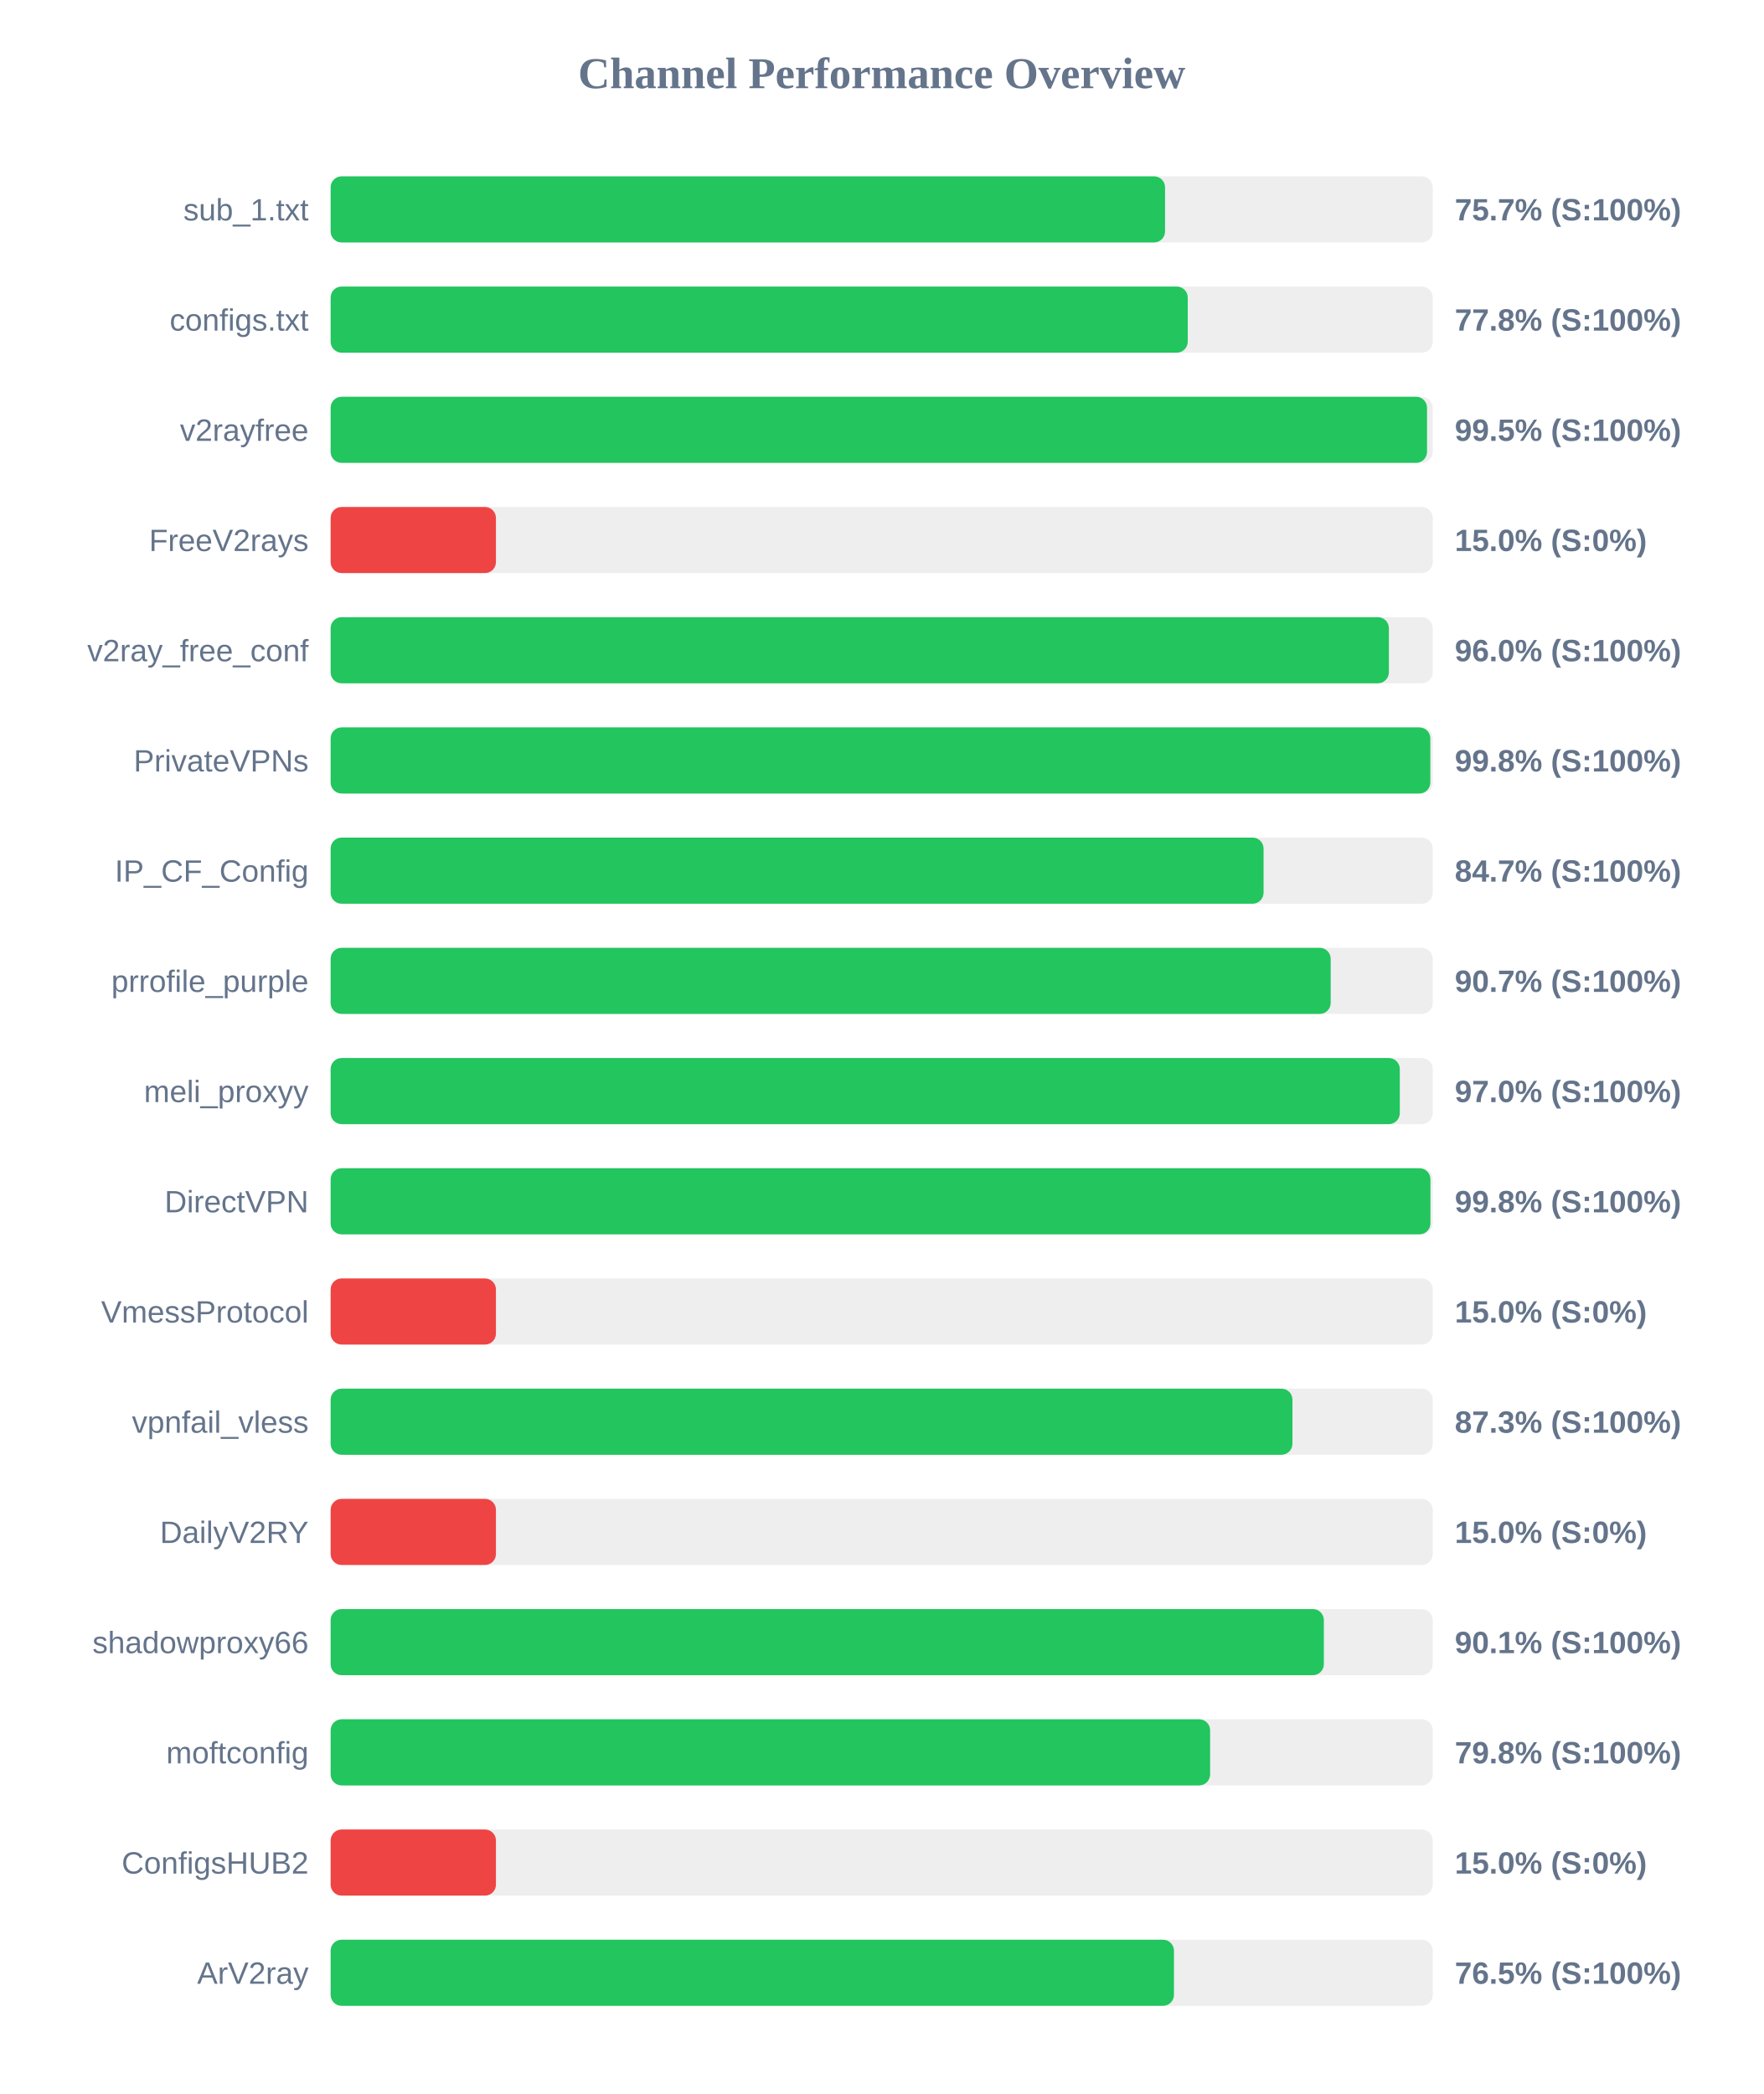
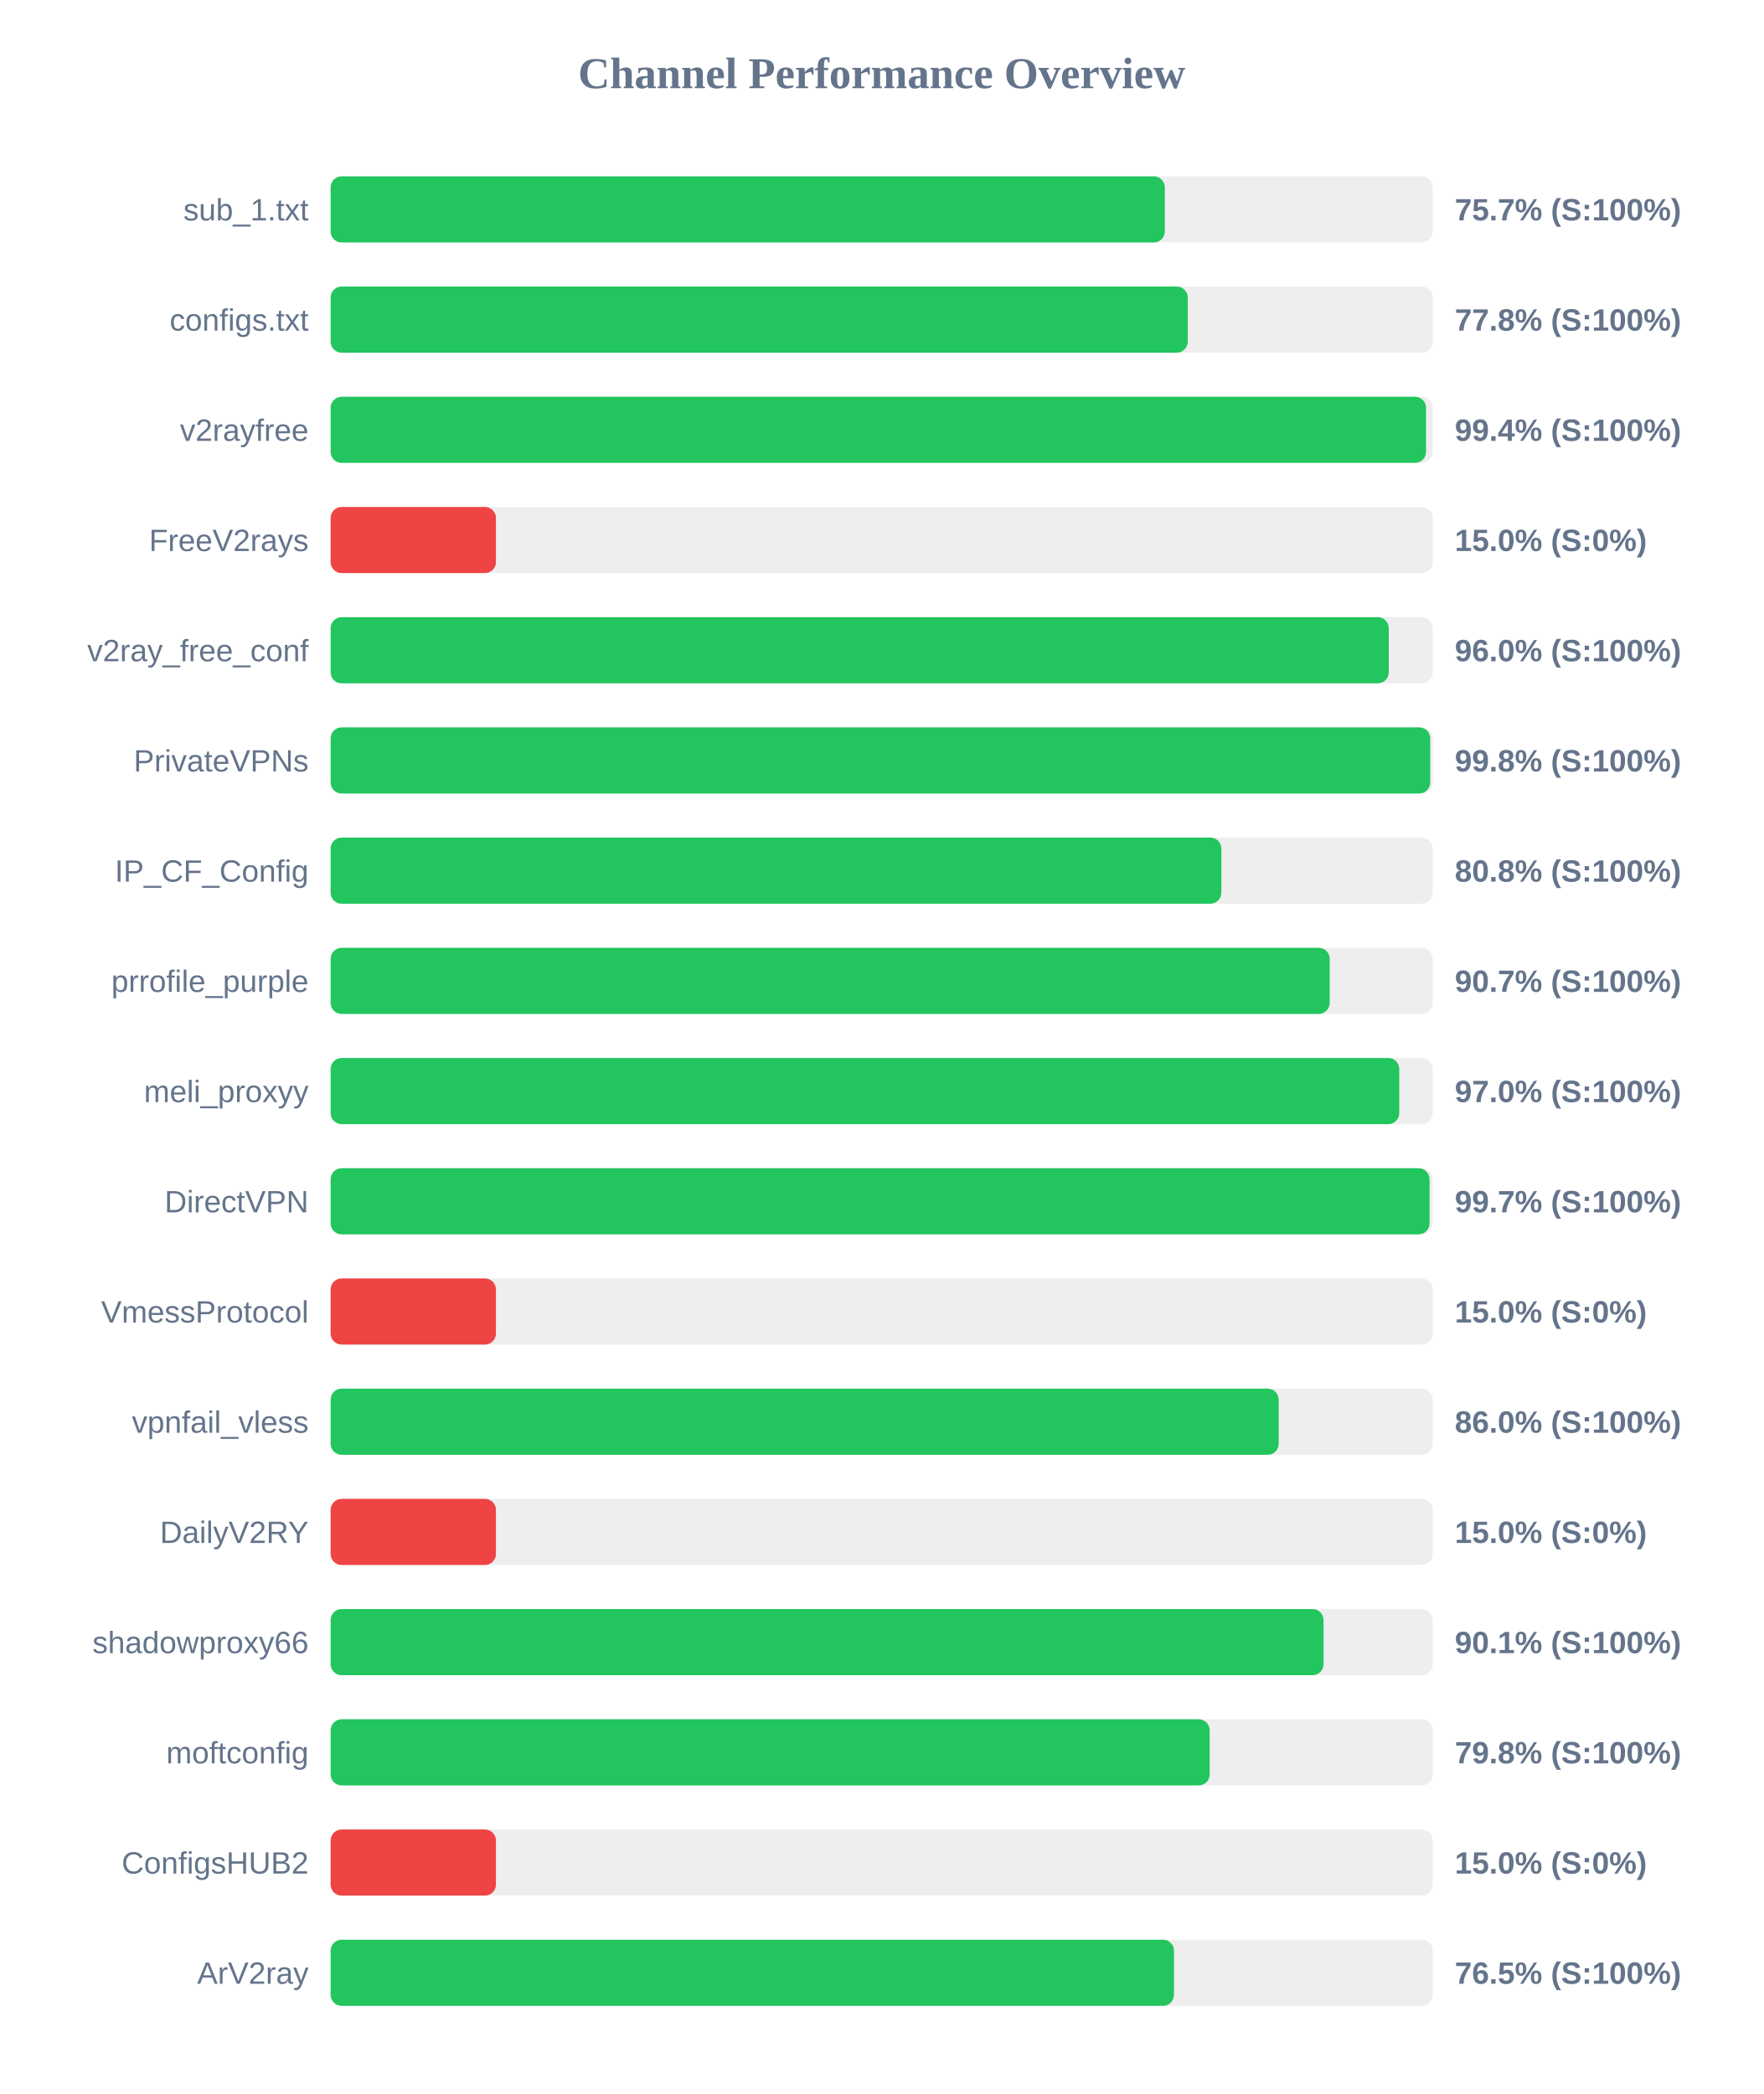
<svg xmlns="http://www.w3.org/2000/svg" width="800" height="950" version="1.1">
  <style>
        .row { font: 14px Arial; fill: #64748b; }
        .score { font: bold 14px Arial; fill: #64748b; }
    </style>
  <text x="400" y="40" text-anchor="middle" font-size="20px" font-weight="bold" fill="#64748b">Channel Performance Overview</text>
  <rect x="150" y="80" width="500" height="30" fill="#eee" rx="5" />
-   <rect x="150" y="80" width="378.55" height="30" fill="#22c55e" rx="5" />
+   <rect x="150" y="80" width="378.45" height="30" fill="#22c55e" rx="5" />
  <text x="140" y="100" text-anchor="end" class="row">sub_1.txt</text>
  <text x="660" y="100" text-anchor="start" class="score">75.7% (S:100%)</text>
  <rect x="150" y="130" width="500" height="30" fill="#eee" rx="5" />
  <rect x="150" y="130" width="388.85" height="30" fill="#22c55e" rx="5" />
  <text x="140" y="150" text-anchor="end" class="row">configs.txt</text>
  <text x="660" y="150" text-anchor="start" class="score">77.8% (S:100%)</text>
  <rect x="150" y="180" width="500" height="30" fill="#eee" rx="5" />
-   <rect x="150" y="180" width="497.4" height="30" fill="#22c55e" rx="5" />
+   <rect x="150" y="180" width="496.95" height="30" fill="#22c55e" rx="5" />
  <text x="140" y="200" text-anchor="end" class="row">v2rayfree</text>
-   <text x="660" y="200" text-anchor="start" class="score">99.5% (S:100%)</text>
+   <text x="660" y="200" text-anchor="start" class="score">99.4% (S:100%)</text>
  <rect x="150" y="230" width="500" height="30" fill="#eee" rx="5" />
  <rect x="150" y="230" width="75.0" height="30" fill="#ef4444" rx="5" />
  <text x="140" y="250" text-anchor="end" class="row">FreeV2rays</text>
  <text x="660" y="250" text-anchor="start" class="score">15.0% (S:0%)</text>
  <rect x="150" y="280" width="500" height="30" fill="#eee" rx="5" />
-   <rect x="150" y="280" width="480.1" height="30" fill="#22c55e" rx="5" />
+   <rect x="150" y="280" width="480.05" height="30" fill="#22c55e" rx="5" />
  <text x="140" y="300" text-anchor="end" class="row">v2ray_free_conf</text>
  <text x="660" y="300" text-anchor="start" class="score">96.0% (S:100%)</text>
  <rect x="150" y="330" width="500" height="30" fill="#eee" rx="5" />
-   <rect x="150" y="330" width="498.9" height="30" fill="#22c55e" rx="5" />
+   <rect x="150" y="330" width="498.85" height="30" fill="#22c55e" rx="5" />
  <text x="140" y="350" text-anchor="end" class="row">PrivateVPNs</text>
  <text x="660" y="350" text-anchor="start" class="score">99.8% (S:100%)</text>
  <rect x="150" y="380" width="500" height="30" fill="#eee" rx="5" />
-   <rect x="150" y="380" width="423.25" height="30" fill="#22c55e" rx="5" />
+   <rect x="150" y="380" width="404.1" height="30" fill="#22c55e" rx="5" />
  <text x="140" y="400" text-anchor="end" class="row">IP_CF_Config</text>
-   <text x="660" y="400" text-anchor="start" class="score">84.7% (S:100%)</text>
+   <text x="660" y="400" text-anchor="start" class="score">80.8% (S:100%)</text>
  <rect x="150" y="430" width="500" height="30" fill="#eee" rx="5" />
-   <rect x="150" y="430" width="453.7" height="30" fill="#22c55e" rx="5" />
+   <rect x="150" y="430" width="453.25" height="30" fill="#22c55e" rx="5" />
  <text x="140" y="450" text-anchor="end" class="row">prrofile_purple</text>
  <text x="660" y="450" text-anchor="start" class="score">90.7% (S:100%)</text>
  <rect x="150" y="480" width="500" height="30" fill="#eee" rx="5" />
-   <rect x="150" y="480" width="485.05" height="30" fill="#22c55e" rx="5" />
+   <rect x="150" y="480" width="484.8" height="30" fill="#22c55e" rx="5" />
  <text x="140" y="500" text-anchor="end" class="row">meli_proxyy</text>
  <text x="660" y="500" text-anchor="start" class="score">97.0% (S:100%)</text>
  <rect x="150" y="530" width="500" height="30" fill="#eee" rx="5" />
-   <rect x="150" y="530" width="498.95" height="30" fill="#22c55e" rx="5" />
+   <rect x="150" y="530" width="498.55" height="30" fill="#22c55e" rx="5" />
  <text x="140" y="550" text-anchor="end" class="row">DirectVPN</text>
-   <text x="660" y="550" text-anchor="start" class="score">99.8% (S:100%)</text>
+   <text x="660" y="550" text-anchor="start" class="score">99.7% (S:100%)</text>
  <rect x="150" y="580" width="500" height="30" fill="#eee" rx="5" />
  <rect x="150" y="580" width="75.0" height="30" fill="#ef4444" rx="5" />
  <text x="140" y="600" text-anchor="end" class="row">VmessProtocol</text>
  <text x="660" y="600" text-anchor="start" class="score">15.0% (S:0%)</text>
  <rect x="150" y="630" width="500" height="30" fill="#eee" rx="5" />
-   <rect x="150" y="630" width="436.35" height="30" fill="#22c55e" rx="5" />
+   <rect x="150" y="630" width="430.1" height="30" fill="#22c55e" rx="5" />
  <text x="140" y="650" text-anchor="end" class="row">vpnfail_vless</text>
-   <text x="660" y="650" text-anchor="start" class="score">87.3% (S:100%)</text>
+   <text x="660" y="650" text-anchor="start" class="score">86.0% (S:100%)</text>
  <rect x="150" y="680" width="500" height="30" fill="#eee" rx="5" />
  <rect x="150" y="680" width="75.0" height="30" fill="#ef4444" rx="5" />
  <text x="140" y="700" text-anchor="end" class="row">DailyV2RY</text>
  <text x="660" y="700" text-anchor="start" class="score">15.0% (S:0%)</text>
  <rect x="150" y="730" width="500" height="30" fill="#eee" rx="5" />
-   <rect x="150" y="730" width="450.6" height="30" fill="#22c55e" rx="5" />
+   <rect x="150" y="730" width="450.45" height="30" fill="#22c55e" rx="5" />
  <text x="140" y="750" text-anchor="end" class="row">shadowproxy66</text>
  <text x="660" y="750" text-anchor="start" class="score">90.1% (S:100%)</text>
  <rect x="150" y="780" width="500" height="30" fill="#eee" rx="5" />
-   <rect x="150" y="780" width="399.0" height="30" fill="#22c55e" rx="5" />
+   <rect x="150" y="780" width="398.8" height="30" fill="#22c55e" rx="5" />
  <text x="140" y="800" text-anchor="end" class="row">moftconfig</text>
  <text x="660" y="800" text-anchor="start" class="score">79.8% (S:100%)</text>
  <rect x="150" y="830" width="500" height="30" fill="#eee" rx="5" />
  <rect x="150" y="830" width="75.0" height="30" fill="#ef4444" rx="5" />
  <text x="140" y="850" text-anchor="end" class="row">ConfigsHUB2</text>
  <text x="660" y="850" text-anchor="start" class="score">15.0% (S:0%)</text>
  <rect x="150" y="880" width="500" height="30" fill="#eee" rx="5" />
  <rect x="150" y="880" width="382.6" height="30" fill="#22c55e" rx="5" />
  <text x="140" y="900" text-anchor="end" class="row">ArV2ray</text>
  <text x="660" y="900" text-anchor="start" class="score">76.5% (S:100%)</text>
</svg>
